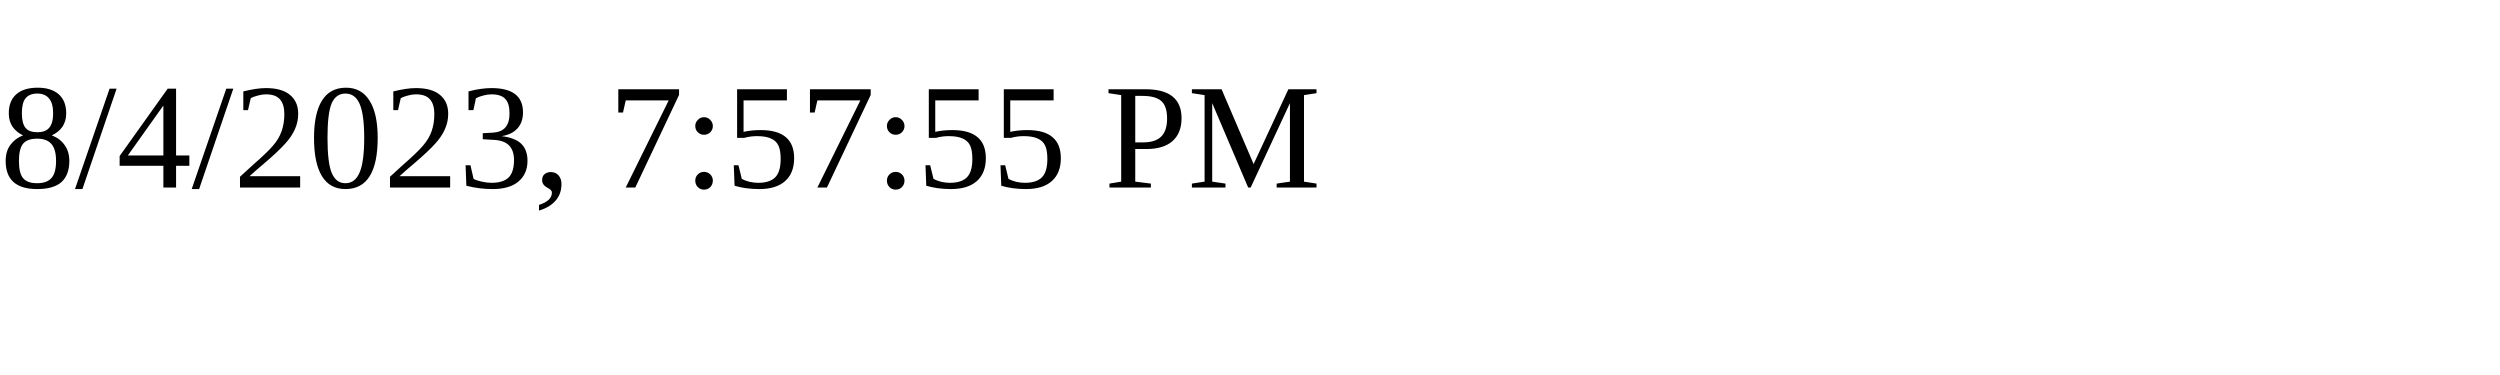
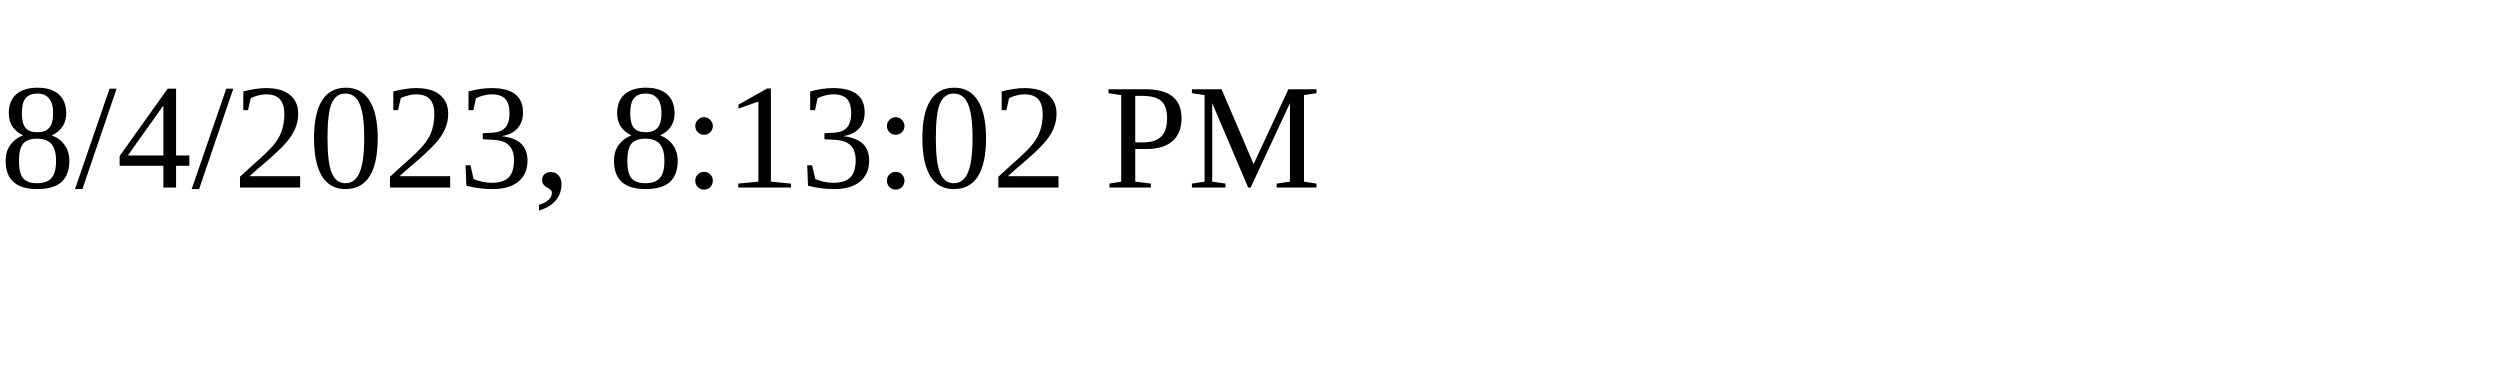
<svg xmlns="http://www.w3.org/2000/svg" height="30" width="200">
-   <text x="0" y="15">8/4/2023, 7:57:55 PM</text>
+   <text x="0" y="15">8/4/2023, 8:13:02 PM</text>
</svg>
